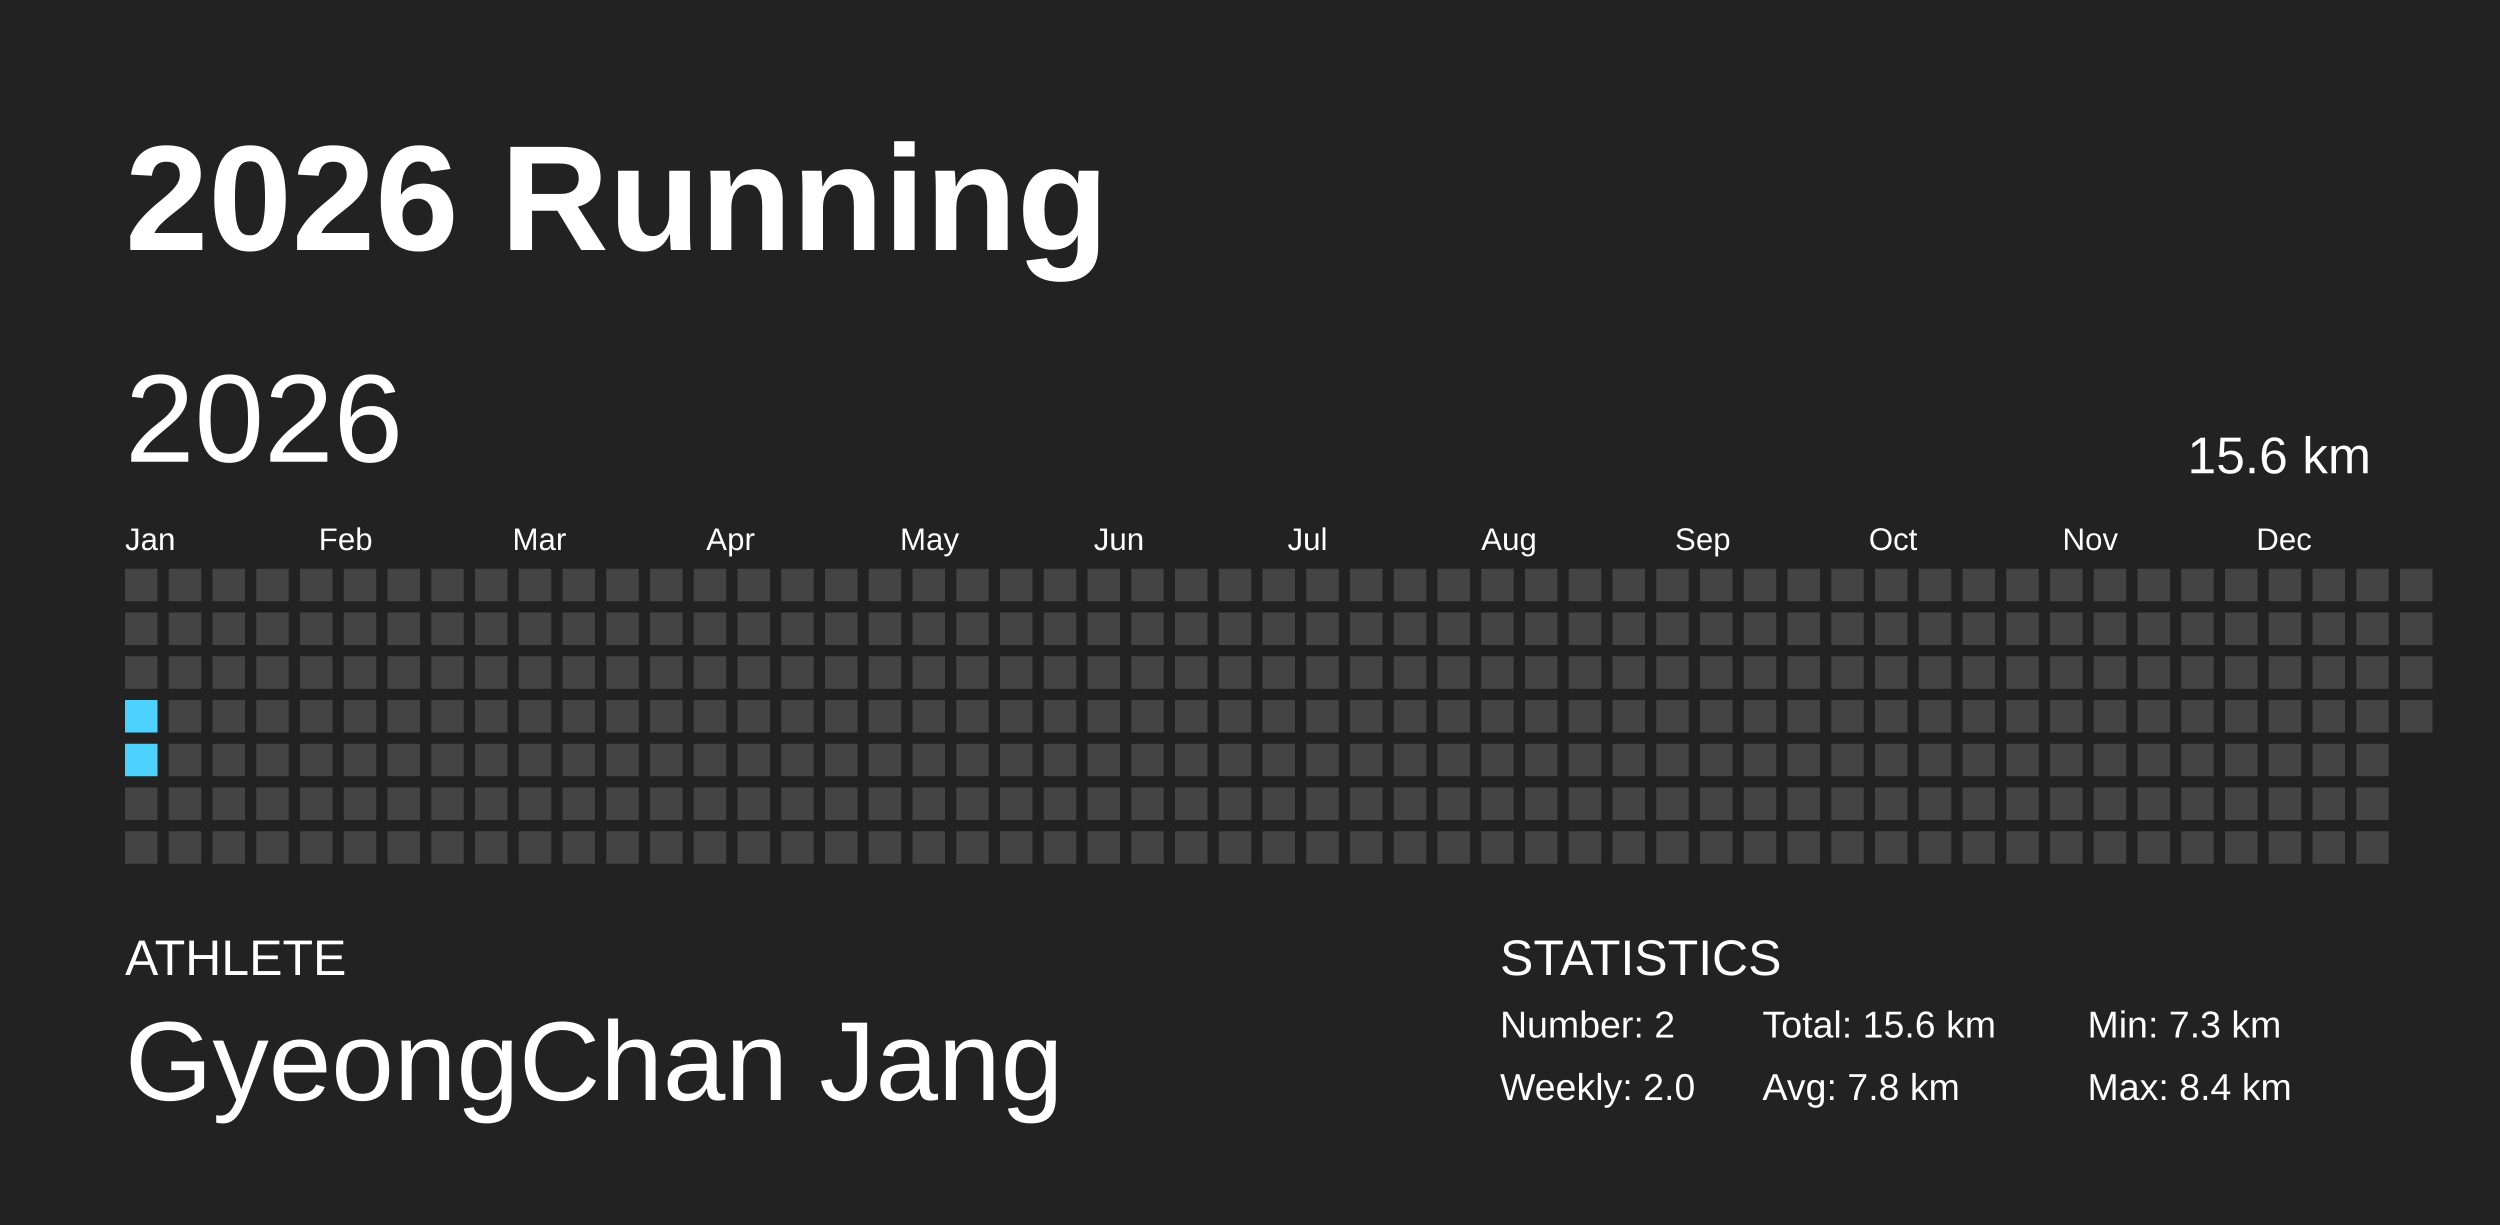
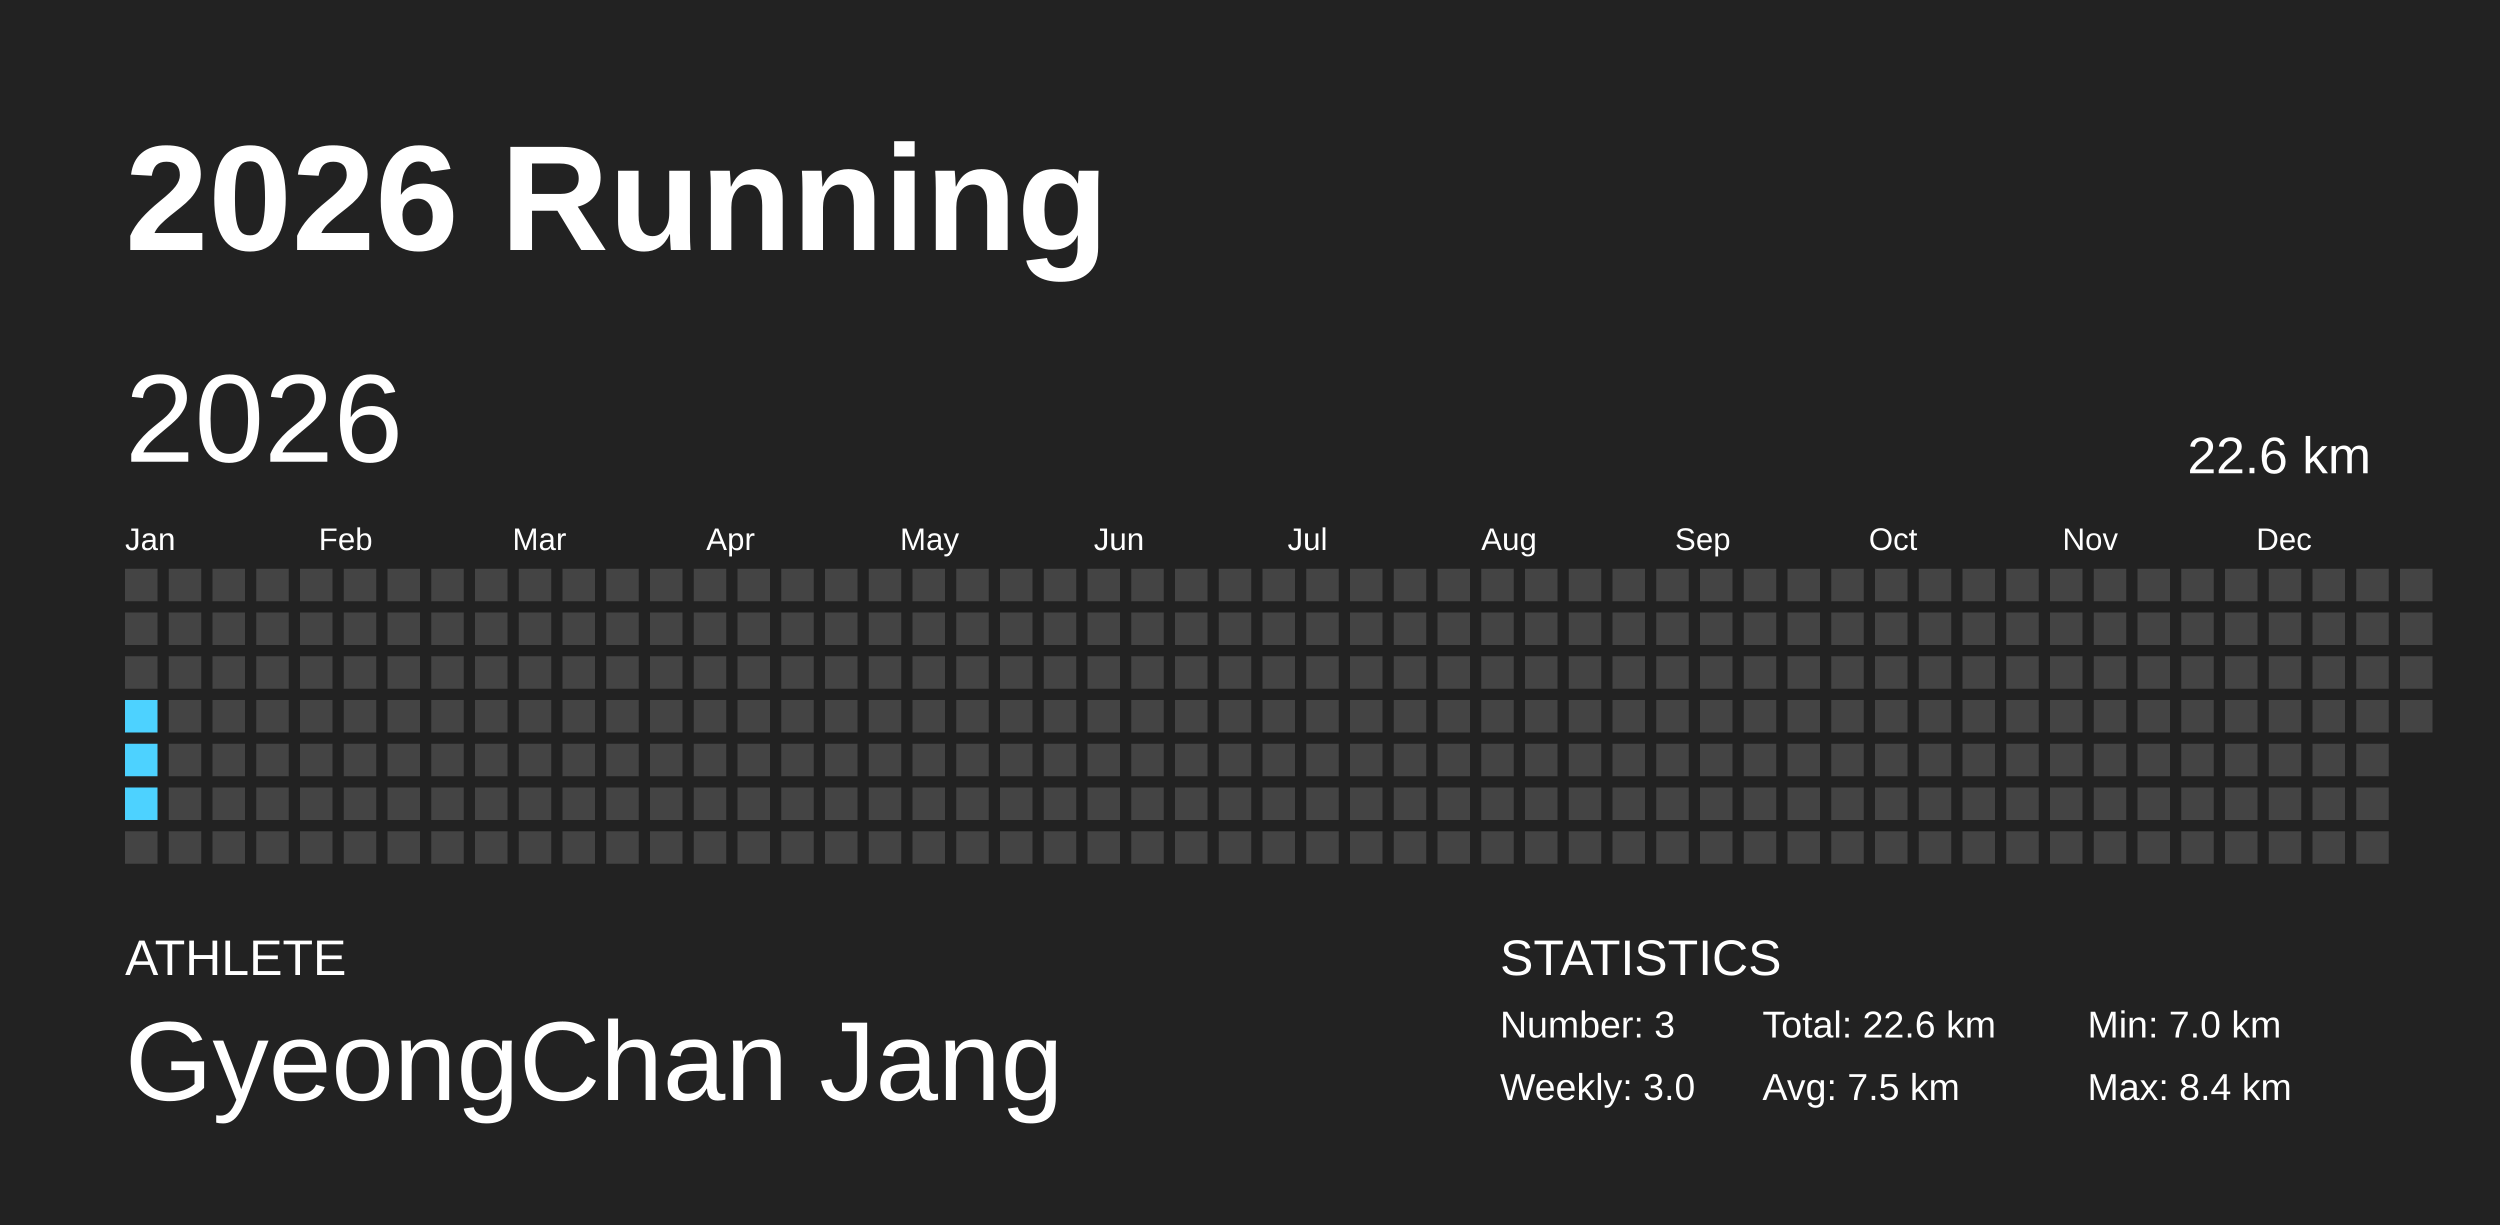
<svg xmlns="http://www.w3.org/2000/svg" baseProfile="full" height="98mm" version="1.1" viewBox="0,0,200,98" width="200mm">
  <defs />
  <rect fill="#222222" height="98" width="200" x="0" y="0" />
  <text fill="#FFFFFF" style="font-size:12px; font-family:Arial; font-weight:bold;" x="10" y="20">2026 Running</text>
  <text fill="#FFFFFF" style="font-size:4px; font-family:Arial" x="10" y="78">ATHLETE</text>
  <text fill="#FFFFFF" style="font-size:9px; font-family:Arial" x="10" y="88">GyeongChan Jang</text>
  <text fill="#FFFFFF" style="font-size:4px; font-family:Arial" x="120" y="78">STATISTICS</text>
-   <text fill="#FFFFFF" style="font-size:3px; font-family:Arial" x="120" y="83">Number: 2</text>
-   <text fill="#FFFFFF" style="font-size:3px; font-family:Arial" x="120" y="88">Weekly: 2.0</text>
-   <text fill="#FFFFFF" style="font-size:3px; font-family:Arial" x="141" y="83">Total: 15.6 km</text>
-   <text fill="#FFFFFF" style="font-size:3px; font-family:Arial" x="141" y="88">Avg: 7.8 km</text>
-   <text fill="#FFFFFF" style="font-size:3px; font-family:Arial" x="167" y="83">Min: 7.3 km</text>
+   <text fill="#FFFFFF" style="font-size:3px; font-family:Arial" x="120" y="83">Number: 3</text>
+   <text fill="#FFFFFF" style="font-size:3px; font-family:Arial" x="120" y="88">Weekly: 3.0</text>
+   <text fill="#FFFFFF" style="font-size:3px; font-family:Arial" x="141" y="83">Total: 22.6 km</text>
+   <text fill="#FFFFFF" style="font-size:3px; font-family:Arial" x="141" y="88">Avg: 7.5 km</text>
+   <text fill="#FFFFFF" style="font-size:3px; font-family:Arial" x="167" y="83">Min: 7.0 km</text>
  <text fill="#FFFFFF" style="font-size:3px; font-family:Arial" x="167" y="88">Max: 8.4 km</text>
  <text dominant-baseline="hanging" fill="#FFFFFF" style="font-size:10.0px; font-family:Arial;" x="10" y="30">2026</text>
-   <text dominant-baseline="hanging" fill="#FFFFFF" style="font-size:4.125px; font-family:Arial;" x="175" y="35">15.6 km</text>
+   <text dominant-baseline="hanging" fill="#FFFFFF" style="font-size:4.125px; font-family:Arial;" x="175" y="35">22.6 km</text>
  <text fill="#FFFFFF" style="font-size:2.5px; font-family:Arial" x="10.0" y="44">Jan</text>
  <text fill="#FFFFFF" style="font-size:2.5px; font-family:Arial" x="25.5" y="44">Feb</text>
  <text fill="#FFFFFF" style="font-size:2.5px; font-family:Arial" x="41.0" y="44">Mar</text>
  <text fill="#FFFFFF" style="font-size:2.5px; font-family:Arial" x="56.5" y="44">Apr</text>
  <text fill="#FFFFFF" style="font-size:2.5px; font-family:Arial" x="72.0" y="44">May</text>
  <text fill="#FFFFFF" style="font-size:2.5px; font-family:Arial" x="87.5" y="44">Jun</text>
  <text fill="#FFFFFF" style="font-size:2.5px; font-family:Arial" x="103.0" y="44">Jul</text>
  <text fill="#FFFFFF" style="font-size:2.5px; font-family:Arial" x="118.5" y="44">Aug</text>
  <text fill="#FFFFFF" style="font-size:2.5px; font-family:Arial" x="134.0" y="44">Sep</text>
  <text fill="#FFFFFF" style="font-size:2.5px; font-family:Arial" x="149.5" y="44">Oct</text>
  <text fill="#FFFFFF" style="font-size:2.5px; font-family:Arial" x="165.0" y="44">Nov</text>
  <text fill="#FFFFFF" style="font-size:2.5px; font-family:Arial" x="180.5" y="44">Dec</text>
  <rect fill="#444444" height="2.6" width="2.6" x="10.0" y="45.5" />
  <rect fill="#444444" height="2.6" width="2.6" x="10.0" y="49.0" />
  <rect fill="#444444" height="2.6" width="2.6" x="10.0" y="52.5" />
  <rect fill="#4dd2ff" height="2.6" width="2.6" x="10.0" y="56.0" />
  <rect fill="#4dd2ff" height="2.6" width="2.6" x="10.0" y="59.5" />
-   <rect fill="#444444" height="2.6" width="2.6" x="10.0" y="63.0" />
+   <rect fill="#4dd2ff" height="2.6" width="2.6" x="10.0" y="63.0" />
  <rect fill="#444444" height="2.6" width="2.6" x="10.0" y="66.5" />
  <rect fill="#444444" height="2.6" width="2.6" x="13.5" y="45.5" />
  <rect fill="#444444" height="2.6" width="2.6" x="13.5" y="49.0" />
  <rect fill="#444444" height="2.6" width="2.6" x="13.5" y="52.5" />
  <rect fill="#444444" height="2.6" width="2.6" x="13.5" y="56.0" />
  <rect fill="#444444" height="2.6" width="2.6" x="13.5" y="59.5" />
  <rect fill="#444444" height="2.6" width="2.6" x="13.5" y="63.0" />
  <rect fill="#444444" height="2.6" width="2.6" x="13.5" y="66.5" />
  <rect fill="#444444" height="2.6" width="2.6" x="17.0" y="45.5" />
  <rect fill="#444444" height="2.6" width="2.6" x="17.0" y="49.0" />
  <rect fill="#444444" height="2.6" width="2.6" x="17.0" y="52.5" />
  <rect fill="#444444" height="2.6" width="2.6" x="17.0" y="56.0" />
  <rect fill="#444444" height="2.6" width="2.6" x="17.0" y="59.5" />
  <rect fill="#444444" height="2.6" width="2.6" x="17.0" y="63.0" />
  <rect fill="#444444" height="2.6" width="2.6" x="17.0" y="66.5" />
  <rect fill="#444444" height="2.6" width="2.6" x="20.5" y="45.5" />
  <rect fill="#444444" height="2.6" width="2.6" x="20.5" y="49.0" />
  <rect fill="#444444" height="2.6" width="2.6" x="20.5" y="52.5" />
  <rect fill="#444444" height="2.6" width="2.6" x="20.5" y="56.0" />
  <rect fill="#444444" height="2.6" width="2.6" x="20.5" y="59.5" />
  <rect fill="#444444" height="2.6" width="2.6" x="20.5" y="63.0" />
  <rect fill="#444444" height="2.6" width="2.6" x="20.5" y="66.5" />
  <rect fill="#444444" height="2.6" width="2.6" x="24.0" y="45.5" />
  <rect fill="#444444" height="2.6" width="2.6" x="24.0" y="49.0" />
  <rect fill="#444444" height="2.6" width="2.6" x="24.0" y="52.5" />
  <rect fill="#444444" height="2.6" width="2.6" x="24.0" y="56.0" />
  <rect fill="#444444" height="2.6" width="2.6" x="24.0" y="59.5" />
  <rect fill="#444444" height="2.6" width="2.6" x="24.0" y="63.0" />
  <rect fill="#444444" height="2.6" width="2.6" x="24.0" y="66.5" />
  <rect fill="#444444" height="2.6" width="2.6" x="27.5" y="45.5" />
  <rect fill="#444444" height="2.6" width="2.6" x="27.5" y="49.0" />
  <rect fill="#444444" height="2.6" width="2.6" x="27.5" y="52.5" />
  <rect fill="#444444" height="2.6" width="2.6" x="27.5" y="56.0" />
  <rect fill="#444444" height="2.6" width="2.6" x="27.5" y="59.5" />
  <rect fill="#444444" height="2.6" width="2.6" x="27.5" y="63.0" />
  <rect fill="#444444" height="2.6" width="2.6" x="27.5" y="66.5" />
  <rect fill="#444444" height="2.6" width="2.6" x="31.0" y="45.5" />
  <rect fill="#444444" height="2.6" width="2.6" x="31.0" y="49.0" />
  <rect fill="#444444" height="2.6" width="2.6" x="31.0" y="52.5" />
  <rect fill="#444444" height="2.6" width="2.6" x="31.0" y="56.0" />
  <rect fill="#444444" height="2.6" width="2.6" x="31.0" y="59.5" />
  <rect fill="#444444" height="2.6" width="2.6" x="31.0" y="63.0" />
  <rect fill="#444444" height="2.6" width="2.6" x="31.0" y="66.5" />
  <rect fill="#444444" height="2.6" width="2.6" x="34.5" y="45.5" />
  <rect fill="#444444" height="2.6" width="2.6" x="34.5" y="49.0" />
  <rect fill="#444444" height="2.6" width="2.6" x="34.5" y="52.5" />
  <rect fill="#444444" height="2.6" width="2.6" x="34.5" y="56.0" />
  <rect fill="#444444" height="2.6" width="2.6" x="34.5" y="59.5" />
  <rect fill="#444444" height="2.6" width="2.6" x="34.5" y="63.0" />
  <rect fill="#444444" height="2.6" width="2.6" x="34.5" y="66.5" />
  <rect fill="#444444" height="2.6" width="2.6" x="38.0" y="45.5" />
  <rect fill="#444444" height="2.6" width="2.6" x="38.0" y="49.0" />
  <rect fill="#444444" height="2.6" width="2.6" x="38.0" y="52.5" />
  <rect fill="#444444" height="2.6" width="2.6" x="38.0" y="56.0" />
  <rect fill="#444444" height="2.6" width="2.6" x="38.0" y="59.5" />
  <rect fill="#444444" height="2.6" width="2.6" x="38.0" y="63.0" />
  <rect fill="#444444" height="2.6" width="2.6" x="38.0" y="66.5" />
  <rect fill="#444444" height="2.6" width="2.6" x="41.5" y="45.5" />
  <rect fill="#444444" height="2.6" width="2.6" x="41.5" y="49.0" />
  <rect fill="#444444" height="2.6" width="2.6" x="41.5" y="52.5" />
  <rect fill="#444444" height="2.6" width="2.6" x="41.5" y="56.0" />
  <rect fill="#444444" height="2.6" width="2.6" x="41.5" y="59.5" />
  <rect fill="#444444" height="2.6" width="2.6" x="41.5" y="63.0" />
  <rect fill="#444444" height="2.6" width="2.6" x="41.5" y="66.5" />
  <rect fill="#444444" height="2.6" width="2.6" x="45.0" y="45.5" />
  <rect fill="#444444" height="2.6" width="2.6" x="45.0" y="49.0" />
  <rect fill="#444444" height="2.6" width="2.6" x="45.0" y="52.5" />
  <rect fill="#444444" height="2.6" width="2.6" x="45.0" y="56.0" />
  <rect fill="#444444" height="2.6" width="2.6" x="45.0" y="59.5" />
  <rect fill="#444444" height="2.6" width="2.6" x="45.0" y="63.0" />
  <rect fill="#444444" height="2.6" width="2.6" x="45.0" y="66.5" />
  <rect fill="#444444" height="2.6" width="2.6" x="48.5" y="45.5" />
  <rect fill="#444444" height="2.6" width="2.6" x="48.5" y="49.0" />
  <rect fill="#444444" height="2.6" width="2.6" x="48.5" y="52.5" />
  <rect fill="#444444" height="2.6" width="2.6" x="48.5" y="56.0" />
  <rect fill="#444444" height="2.6" width="2.6" x="48.5" y="59.5" />
  <rect fill="#444444" height="2.6" width="2.6" x="48.5" y="63.0" />
  <rect fill="#444444" height="2.6" width="2.6" x="48.5" y="66.5" />
  <rect fill="#444444" height="2.6" width="2.6" x="52.0" y="45.5" />
  <rect fill="#444444" height="2.6" width="2.6" x="52.0" y="49.0" />
  <rect fill="#444444" height="2.6" width="2.6" x="52.0" y="52.5" />
  <rect fill="#444444" height="2.6" width="2.6" x="52.0" y="56.0" />
  <rect fill="#444444" height="2.6" width="2.6" x="52.0" y="59.5" />
  <rect fill="#444444" height="2.6" width="2.6" x="52.0" y="63.0" />
  <rect fill="#444444" height="2.6" width="2.6" x="52.0" y="66.5" />
  <rect fill="#444444" height="2.6" width="2.6" x="55.5" y="45.5" />
  <rect fill="#444444" height="2.6" width="2.6" x="55.5" y="49.0" />
  <rect fill="#444444" height="2.6" width="2.6" x="55.5" y="52.5" />
  <rect fill="#444444" height="2.6" width="2.6" x="55.5" y="56.0" />
  <rect fill="#444444" height="2.6" width="2.6" x="55.5" y="59.5" />
  <rect fill="#444444" height="2.6" width="2.6" x="55.5" y="63.0" />
  <rect fill="#444444" height="2.6" width="2.6" x="55.5" y="66.5" />
  <rect fill="#444444" height="2.6" width="2.6" x="59.0" y="45.5" />
  <rect fill="#444444" height="2.6" width="2.6" x="59.0" y="49.0" />
  <rect fill="#444444" height="2.6" width="2.6" x="59.0" y="52.5" />
  <rect fill="#444444" height="2.6" width="2.6" x="59.0" y="56.0" />
  <rect fill="#444444" height="2.6" width="2.6" x="59.0" y="59.5" />
  <rect fill="#444444" height="2.6" width="2.6" x="59.0" y="63.0" />
  <rect fill="#444444" height="2.6" width="2.6" x="59.0" y="66.5" />
  <rect fill="#444444" height="2.6" width="2.6" x="62.5" y="45.5" />
  <rect fill="#444444" height="2.6" width="2.6" x="62.5" y="49.0" />
  <rect fill="#444444" height="2.6" width="2.6" x="62.5" y="52.5" />
  <rect fill="#444444" height="2.6" width="2.6" x="62.5" y="56.0" />
  <rect fill="#444444" height="2.6" width="2.6" x="62.5" y="59.5" />
  <rect fill="#444444" height="2.6" width="2.6" x="62.5" y="63.0" />
  <rect fill="#444444" height="2.6" width="2.6" x="62.5" y="66.5" />
  <rect fill="#444444" height="2.6" width="2.6" x="66.0" y="45.5" />
  <rect fill="#444444" height="2.6" width="2.6" x="66.0" y="49.0" />
  <rect fill="#444444" height="2.6" width="2.6" x="66.0" y="52.5" />
  <rect fill="#444444" height="2.6" width="2.6" x="66.0" y="56.0" />
  <rect fill="#444444" height="2.6" width="2.6" x="66.0" y="59.5" />
  <rect fill="#444444" height="2.6" width="2.6" x="66.0" y="63.0" />
  <rect fill="#444444" height="2.6" width="2.6" x="66.0" y="66.5" />
  <rect fill="#444444" height="2.6" width="2.6" x="69.5" y="45.5" />
  <rect fill="#444444" height="2.6" width="2.6" x="69.5" y="49.0" />
  <rect fill="#444444" height="2.6" width="2.6" x="69.5" y="52.5" />
  <rect fill="#444444" height="2.6" width="2.6" x="69.5" y="56.0" />
  <rect fill="#444444" height="2.6" width="2.6" x="69.5" y="59.5" />
  <rect fill="#444444" height="2.6" width="2.6" x="69.5" y="63.0" />
  <rect fill="#444444" height="2.6" width="2.6" x="69.5" y="66.5" />
  <rect fill="#444444" height="2.6" width="2.6" x="73.0" y="45.5" />
  <rect fill="#444444" height="2.6" width="2.6" x="73.0" y="49.0" />
  <rect fill="#444444" height="2.6" width="2.6" x="73.0" y="52.5" />
  <rect fill="#444444" height="2.6" width="2.6" x="73.0" y="56.0" />
  <rect fill="#444444" height="2.6" width="2.6" x="73.0" y="59.5" />
  <rect fill="#444444" height="2.6" width="2.6" x="73.0" y="63.0" />
  <rect fill="#444444" height="2.6" width="2.6" x="73.0" y="66.5" />
  <rect fill="#444444" height="2.6" width="2.6" x="76.5" y="45.5" />
  <rect fill="#444444" height="2.6" width="2.6" x="76.5" y="49.0" />
  <rect fill="#444444" height="2.6" width="2.6" x="76.5" y="52.5" />
  <rect fill="#444444" height="2.6" width="2.6" x="76.5" y="56.0" />
  <rect fill="#444444" height="2.6" width="2.6" x="76.5" y="59.5" />
  <rect fill="#444444" height="2.6" width="2.6" x="76.5" y="63.0" />
  <rect fill="#444444" height="2.6" width="2.6" x="76.5" y="66.5" />
  <rect fill="#444444" height="2.6" width="2.6" x="80.0" y="45.5" />
  <rect fill="#444444" height="2.6" width="2.6" x="80.0" y="49.0" />
  <rect fill="#444444" height="2.6" width="2.6" x="80.0" y="52.5" />
  <rect fill="#444444" height="2.6" width="2.6" x="80.0" y="56.0" />
  <rect fill="#444444" height="2.6" width="2.6" x="80.0" y="59.5" />
  <rect fill="#444444" height="2.6" width="2.6" x="80.0" y="63.0" />
  <rect fill="#444444" height="2.6" width="2.6" x="80.0" y="66.5" />
  <rect fill="#444444" height="2.6" width="2.6" x="83.5" y="45.5" />
  <rect fill="#444444" height="2.6" width="2.6" x="83.5" y="49.0" />
  <rect fill="#444444" height="2.6" width="2.6" x="83.5" y="52.5" />
  <rect fill="#444444" height="2.6" width="2.6" x="83.5" y="56.0" />
  <rect fill="#444444" height="2.6" width="2.6" x="83.5" y="59.5" />
  <rect fill="#444444" height="2.6" width="2.6" x="83.5" y="63.0" />
  <rect fill="#444444" height="2.6" width="2.6" x="83.5" y="66.5" />
  <rect fill="#444444" height="2.6" width="2.6" x="87.0" y="45.5" />
  <rect fill="#444444" height="2.6" width="2.6" x="87.0" y="49.0" />
  <rect fill="#444444" height="2.6" width="2.6" x="87.0" y="52.5" />
  <rect fill="#444444" height="2.6" width="2.6" x="87.0" y="56.0" />
  <rect fill="#444444" height="2.6" width="2.6" x="87.0" y="59.5" />
  <rect fill="#444444" height="2.6" width="2.6" x="87.0" y="63.0" />
  <rect fill="#444444" height="2.6" width="2.6" x="87.0" y="66.5" />
  <rect fill="#444444" height="2.6" width="2.6" x="90.5" y="45.5" />
  <rect fill="#444444" height="2.6" width="2.6" x="90.5" y="49.0" />
  <rect fill="#444444" height="2.6" width="2.6" x="90.5" y="52.5" />
  <rect fill="#444444" height="2.6" width="2.6" x="90.5" y="56.0" />
  <rect fill="#444444" height="2.6" width="2.6" x="90.5" y="59.5" />
  <rect fill="#444444" height="2.6" width="2.6" x="90.5" y="63.0" />
  <rect fill="#444444" height="2.6" width="2.6" x="90.5" y="66.5" />
  <rect fill="#444444" height="2.6" width="2.6" x="94.0" y="45.5" />
  <rect fill="#444444" height="2.6" width="2.6" x="94.0" y="49.0" />
  <rect fill="#444444" height="2.6" width="2.6" x="94.0" y="52.5" />
  <rect fill="#444444" height="2.6" width="2.6" x="94.0" y="56.0" />
  <rect fill="#444444" height="2.6" width="2.6" x="94.0" y="59.5" />
  <rect fill="#444444" height="2.6" width="2.6" x="94.0" y="63.0" />
  <rect fill="#444444" height="2.6" width="2.6" x="94.0" y="66.5" />
  <rect fill="#444444" height="2.6" width="2.6" x="97.5" y="45.5" />
  <rect fill="#444444" height="2.6" width="2.6" x="97.5" y="49.0" />
  <rect fill="#444444" height="2.6" width="2.6" x="97.5" y="52.5" />
  <rect fill="#444444" height="2.6" width="2.6" x="97.5" y="56.0" />
  <rect fill="#444444" height="2.6" width="2.6" x="97.5" y="59.5" />
  <rect fill="#444444" height="2.6" width="2.6" x="97.5" y="63.0" />
  <rect fill="#444444" height="2.6" width="2.6" x="97.5" y="66.5" />
  <rect fill="#444444" height="2.6" width="2.6" x="101.0" y="45.5" />
  <rect fill="#444444" height="2.6" width="2.6" x="101.0" y="49.0" />
  <rect fill="#444444" height="2.6" width="2.6" x="101.0" y="52.5" />
  <rect fill="#444444" height="2.6" width="2.6" x="101.0" y="56.0" />
  <rect fill="#444444" height="2.6" width="2.6" x="101.0" y="59.5" />
  <rect fill="#444444" height="2.6" width="2.6" x="101.0" y="63.0" />
  <rect fill="#444444" height="2.6" width="2.6" x="101.0" y="66.5" />
  <rect fill="#444444" height="2.6" width="2.6" x="104.5" y="45.5" />
  <rect fill="#444444" height="2.6" width="2.6" x="104.5" y="49.0" />
  <rect fill="#444444" height="2.6" width="2.6" x="104.5" y="52.5" />
  <rect fill="#444444" height="2.6" width="2.6" x="104.5" y="56.0" />
  <rect fill="#444444" height="2.6" width="2.6" x="104.5" y="59.5" />
  <rect fill="#444444" height="2.6" width="2.6" x="104.5" y="63.0" />
  <rect fill="#444444" height="2.6" width="2.6" x="104.5" y="66.5" />
  <rect fill="#444444" height="2.6" width="2.6" x="108.0" y="45.5" />
  <rect fill="#444444" height="2.6" width="2.6" x="108.0" y="49.0" />
  <rect fill="#444444" height="2.6" width="2.6" x="108.0" y="52.5" />
  <rect fill="#444444" height="2.6" width="2.6" x="108.0" y="56.0" />
  <rect fill="#444444" height="2.6" width="2.6" x="108.0" y="59.5" />
  <rect fill="#444444" height="2.6" width="2.6" x="108.0" y="63.0" />
  <rect fill="#444444" height="2.6" width="2.6" x="108.0" y="66.5" />
  <rect fill="#444444" height="2.6" width="2.6" x="111.5" y="45.5" />
  <rect fill="#444444" height="2.6" width="2.6" x="111.5" y="49.0" />
  <rect fill="#444444" height="2.6" width="2.6" x="111.5" y="52.5" />
  <rect fill="#444444" height="2.6" width="2.6" x="111.5" y="56.0" />
  <rect fill="#444444" height="2.6" width="2.6" x="111.5" y="59.5" />
  <rect fill="#444444" height="2.6" width="2.6" x="111.5" y="63.0" />
  <rect fill="#444444" height="2.6" width="2.6" x="111.5" y="66.5" />
  <rect fill="#444444" height="2.6" width="2.6" x="115.0" y="45.5" />
  <rect fill="#444444" height="2.6" width="2.6" x="115.0" y="49.0" />
  <rect fill="#444444" height="2.6" width="2.6" x="115.0" y="52.5" />
  <rect fill="#444444" height="2.6" width="2.6" x="115.0" y="56.0" />
  <rect fill="#444444" height="2.6" width="2.6" x="115.0" y="59.5" />
  <rect fill="#444444" height="2.6" width="2.6" x="115.0" y="63.0" />
  <rect fill="#444444" height="2.6" width="2.6" x="115.0" y="66.5" />
  <rect fill="#444444" height="2.6" width="2.6" x="118.5" y="45.5" />
  <rect fill="#444444" height="2.6" width="2.6" x="118.5" y="49.0" />
  <rect fill="#444444" height="2.6" width="2.6" x="118.5" y="52.5" />
  <rect fill="#444444" height="2.6" width="2.6" x="118.5" y="56.0" />
  <rect fill="#444444" height="2.6" width="2.6" x="118.5" y="59.5" />
  <rect fill="#444444" height="2.6" width="2.6" x="118.5" y="63.0" />
  <rect fill="#444444" height="2.6" width="2.6" x="118.5" y="66.5" />
  <rect fill="#444444" height="2.6" width="2.6" x="122.0" y="45.5" />
  <rect fill="#444444" height="2.6" width="2.6" x="122.0" y="49.0" />
  <rect fill="#444444" height="2.6" width="2.6" x="122.0" y="52.5" />
  <rect fill="#444444" height="2.6" width="2.6" x="122.0" y="56.0" />
  <rect fill="#444444" height="2.6" width="2.6" x="122.0" y="59.5" />
  <rect fill="#444444" height="2.6" width="2.6" x="122.0" y="63.0" />
  <rect fill="#444444" height="2.6" width="2.6" x="122.0" y="66.5" />
  <rect fill="#444444" height="2.6" width="2.6" x="125.5" y="45.5" />
  <rect fill="#444444" height="2.6" width="2.6" x="125.5" y="49.0" />
  <rect fill="#444444" height="2.6" width="2.6" x="125.5" y="52.5" />
  <rect fill="#444444" height="2.6" width="2.6" x="125.5" y="56.0" />
  <rect fill="#444444" height="2.6" width="2.6" x="125.5" y="59.5" />
  <rect fill="#444444" height="2.6" width="2.6" x="125.5" y="63.0" />
  <rect fill="#444444" height="2.6" width="2.6" x="125.5" y="66.5" />
  <rect fill="#444444" height="2.6" width="2.6" x="129.0" y="45.5" />
  <rect fill="#444444" height="2.6" width="2.6" x="129.0" y="49.0" />
  <rect fill="#444444" height="2.6" width="2.6" x="129.0" y="52.5" />
  <rect fill="#444444" height="2.6" width="2.6" x="129.0" y="56.0" />
  <rect fill="#444444" height="2.6" width="2.6" x="129.0" y="59.5" />
  <rect fill="#444444" height="2.6" width="2.6" x="129.0" y="63.0" />
  <rect fill="#444444" height="2.6" width="2.6" x="129.0" y="66.5" />
  <rect fill="#444444" height="2.6" width="2.6" x="132.5" y="45.5" />
  <rect fill="#444444" height="2.6" width="2.6" x="132.5" y="49.0" />
  <rect fill="#444444" height="2.6" width="2.6" x="132.5" y="52.5" />
  <rect fill="#444444" height="2.6" width="2.6" x="132.5" y="56.0" />
  <rect fill="#444444" height="2.6" width="2.6" x="132.5" y="59.5" />
  <rect fill="#444444" height="2.6" width="2.6" x="132.5" y="63.0" />
  <rect fill="#444444" height="2.6" width="2.6" x="132.5" y="66.5" />
  <rect fill="#444444" height="2.6" width="2.6" x="136.0" y="45.5" />
  <rect fill="#444444" height="2.6" width="2.6" x="136.0" y="49.0" />
  <rect fill="#444444" height="2.6" width="2.6" x="136.0" y="52.5" />
  <rect fill="#444444" height="2.6" width="2.6" x="136.0" y="56.0" />
  <rect fill="#444444" height="2.6" width="2.6" x="136.0" y="59.5" />
  <rect fill="#444444" height="2.6" width="2.6" x="136.0" y="63.0" />
  <rect fill="#444444" height="2.6" width="2.6" x="136.0" y="66.5" />
  <rect fill="#444444" height="2.6" width="2.6" x="139.5" y="45.5" />
  <rect fill="#444444" height="2.6" width="2.6" x="139.5" y="49.0" />
  <rect fill="#444444" height="2.6" width="2.6" x="139.5" y="52.5" />
  <rect fill="#444444" height="2.6" width="2.6" x="139.5" y="56.0" />
  <rect fill="#444444" height="2.6" width="2.6" x="139.5" y="59.5" />
  <rect fill="#444444" height="2.6" width="2.6" x="139.5" y="63.0" />
  <rect fill="#444444" height="2.6" width="2.6" x="139.5" y="66.5" />
  <rect fill="#444444" height="2.6" width="2.6" x="143.0" y="45.5" />
  <rect fill="#444444" height="2.6" width="2.6" x="143.0" y="49.0" />
  <rect fill="#444444" height="2.6" width="2.6" x="143.0" y="52.5" />
  <rect fill="#444444" height="2.6" width="2.6" x="143.0" y="56.0" />
  <rect fill="#444444" height="2.6" width="2.6" x="143.0" y="59.5" />
  <rect fill="#444444" height="2.6" width="2.6" x="143.0" y="63.0" />
  <rect fill="#444444" height="2.6" width="2.6" x="143.0" y="66.5" />
  <rect fill="#444444" height="2.6" width="2.6" x="146.5" y="45.5" />
  <rect fill="#444444" height="2.6" width="2.6" x="146.5" y="49.0" />
  <rect fill="#444444" height="2.6" width="2.6" x="146.5" y="52.5" />
  <rect fill="#444444" height="2.6" width="2.6" x="146.5" y="56.0" />
  <rect fill="#444444" height="2.6" width="2.6" x="146.5" y="59.5" />
  <rect fill="#444444" height="2.6" width="2.6" x="146.5" y="63.0" />
  <rect fill="#444444" height="2.6" width="2.6" x="146.5" y="66.5" />
  <rect fill="#444444" height="2.6" width="2.6" x="150.0" y="45.5" />
  <rect fill="#444444" height="2.6" width="2.6" x="150.0" y="49.0" />
  <rect fill="#444444" height="2.6" width="2.6" x="150.0" y="52.5" />
  <rect fill="#444444" height="2.6" width="2.6" x="150.0" y="56.0" />
  <rect fill="#444444" height="2.6" width="2.6" x="150.0" y="59.5" />
  <rect fill="#444444" height="2.6" width="2.6" x="150.0" y="63.0" />
  <rect fill="#444444" height="2.6" width="2.6" x="150.0" y="66.5" />
  <rect fill="#444444" height="2.6" width="2.6" x="153.5" y="45.5" />
  <rect fill="#444444" height="2.6" width="2.6" x="153.5" y="49.0" />
  <rect fill="#444444" height="2.6" width="2.6" x="153.5" y="52.5" />
  <rect fill="#444444" height="2.6" width="2.6" x="153.5" y="56.0" />
  <rect fill="#444444" height="2.6" width="2.6" x="153.5" y="59.5" />
  <rect fill="#444444" height="2.6" width="2.6" x="153.5" y="63.0" />
  <rect fill="#444444" height="2.6" width="2.6" x="153.5" y="66.5" />
  <rect fill="#444444" height="2.6" width="2.6" x="157.0" y="45.5" />
  <rect fill="#444444" height="2.6" width="2.6" x="157.0" y="49.0" />
  <rect fill="#444444" height="2.6" width="2.6" x="157.0" y="52.5" />
  <rect fill="#444444" height="2.6" width="2.6" x="157.0" y="56.0" />
  <rect fill="#444444" height="2.6" width="2.6" x="157.0" y="59.5" />
  <rect fill="#444444" height="2.6" width="2.6" x="157.0" y="63.0" />
  <rect fill="#444444" height="2.6" width="2.6" x="157.0" y="66.5" />
  <rect fill="#444444" height="2.6" width="2.6" x="160.5" y="45.5" />
  <rect fill="#444444" height="2.6" width="2.6" x="160.5" y="49.0" />
  <rect fill="#444444" height="2.6" width="2.6" x="160.5" y="52.5" />
  <rect fill="#444444" height="2.6" width="2.6" x="160.5" y="56.0" />
  <rect fill="#444444" height="2.6" width="2.6" x="160.5" y="59.5" />
  <rect fill="#444444" height="2.6" width="2.6" x="160.5" y="63.0" />
  <rect fill="#444444" height="2.6" width="2.6" x="160.5" y="66.5" />
  <rect fill="#444444" height="2.6" width="2.6" x="164.0" y="45.5" />
  <rect fill="#444444" height="2.6" width="2.6" x="164.0" y="49.0" />
  <rect fill="#444444" height="2.6" width="2.6" x="164.0" y="52.5" />
  <rect fill="#444444" height="2.6" width="2.6" x="164.0" y="56.0" />
  <rect fill="#444444" height="2.6" width="2.6" x="164.0" y="59.5" />
  <rect fill="#444444" height="2.6" width="2.6" x="164.0" y="63.0" />
  <rect fill="#444444" height="2.6" width="2.6" x="164.0" y="66.5" />
  <rect fill="#444444" height="2.6" width="2.6" x="167.5" y="45.5" />
  <rect fill="#444444" height="2.6" width="2.6" x="167.5" y="49.0" />
  <rect fill="#444444" height="2.6" width="2.6" x="167.5" y="52.5" />
  <rect fill="#444444" height="2.6" width="2.6" x="167.5" y="56.0" />
  <rect fill="#444444" height="2.6" width="2.6" x="167.5" y="59.5" />
  <rect fill="#444444" height="2.6" width="2.6" x="167.5" y="63.0" />
  <rect fill="#444444" height="2.6" width="2.6" x="167.5" y="66.5" />
  <rect fill="#444444" height="2.6" width="2.6" x="171.0" y="45.5" />
  <rect fill="#444444" height="2.6" width="2.6" x="171.0" y="49.0" />
  <rect fill="#444444" height="2.6" width="2.6" x="171.0" y="52.5" />
  <rect fill="#444444" height="2.6" width="2.6" x="171.0" y="56.0" />
  <rect fill="#444444" height="2.6" width="2.6" x="171.0" y="59.5" />
  <rect fill="#444444" height="2.6" width="2.6" x="171.0" y="63.0" />
  <rect fill="#444444" height="2.6" width="2.6" x="171.0" y="66.5" />
  <rect fill="#444444" height="2.6" width="2.6" x="174.5" y="45.5" />
  <rect fill="#444444" height="2.6" width="2.6" x="174.5" y="49.0" />
  <rect fill="#444444" height="2.6" width="2.6" x="174.5" y="52.5" />
  <rect fill="#444444" height="2.6" width="2.6" x="174.5" y="56.0" />
  <rect fill="#444444" height="2.6" width="2.6" x="174.5" y="59.5" />
  <rect fill="#444444" height="2.6" width="2.6" x="174.5" y="63.0" />
  <rect fill="#444444" height="2.6" width="2.6" x="174.5" y="66.5" />
  <rect fill="#444444" height="2.6" width="2.6" x="178.0" y="45.5" />
  <rect fill="#444444" height="2.6" width="2.6" x="178.0" y="49.0" />
  <rect fill="#444444" height="2.6" width="2.6" x="178.0" y="52.5" />
  <rect fill="#444444" height="2.6" width="2.6" x="178.0" y="56.0" />
  <rect fill="#444444" height="2.6" width="2.6" x="178.0" y="59.5" />
  <rect fill="#444444" height="2.6" width="2.6" x="178.0" y="63.0" />
  <rect fill="#444444" height="2.6" width="2.6" x="178.0" y="66.5" />
  <rect fill="#444444" height="2.6" width="2.6" x="181.5" y="45.5" />
  <rect fill="#444444" height="2.6" width="2.6" x="181.5" y="49.0" />
  <rect fill="#444444" height="2.6" width="2.6" x="181.5" y="52.5" />
  <rect fill="#444444" height="2.6" width="2.6" x="181.5" y="56.0" />
  <rect fill="#444444" height="2.6" width="2.6" x="181.5" y="59.5" />
  <rect fill="#444444" height="2.6" width="2.6" x="181.5" y="63.0" />
  <rect fill="#444444" height="2.6" width="2.6" x="181.5" y="66.5" />
  <rect fill="#444444" height="2.6" width="2.6" x="185.0" y="45.5" />
  <rect fill="#444444" height="2.6" width="2.6" x="185.0" y="49.0" />
  <rect fill="#444444" height="2.6" width="2.6" x="185.0" y="52.5" />
  <rect fill="#444444" height="2.6" width="2.6" x="185.0" y="56.0" />
  <rect fill="#444444" height="2.6" width="2.6" x="185.0" y="59.5" />
  <rect fill="#444444" height="2.6" width="2.6" x="185.0" y="63.0" />
  <rect fill="#444444" height="2.6" width="2.6" x="185.0" y="66.5" />
  <rect fill="#444444" height="2.6" width="2.6" x="188.5" y="45.5" />
  <rect fill="#444444" height="2.6" width="2.6" x="188.5" y="49.0" />
  <rect fill="#444444" height="2.6" width="2.6" x="188.5" y="52.5" />
  <rect fill="#444444" height="2.6" width="2.6" x="188.5" y="56.0" />
  <rect fill="#444444" height="2.6" width="2.6" x="188.5" y="59.5" />
  <rect fill="#444444" height="2.6" width="2.6" x="188.5" y="63.0" />
  <rect fill="#444444" height="2.6" width="2.6" x="188.5" y="66.5" />
  <rect fill="#444444" height="2.6" width="2.6" x="192.0" y="45.5" />
  <rect fill="#444444" height="2.6" width="2.6" x="192.0" y="49.0" />
  <rect fill="#444444" height="2.6" width="2.6" x="192.0" y="52.5" />
  <rect fill="#444444" height="2.6" width="2.6" x="192.0" y="56.0" />
</svg>
